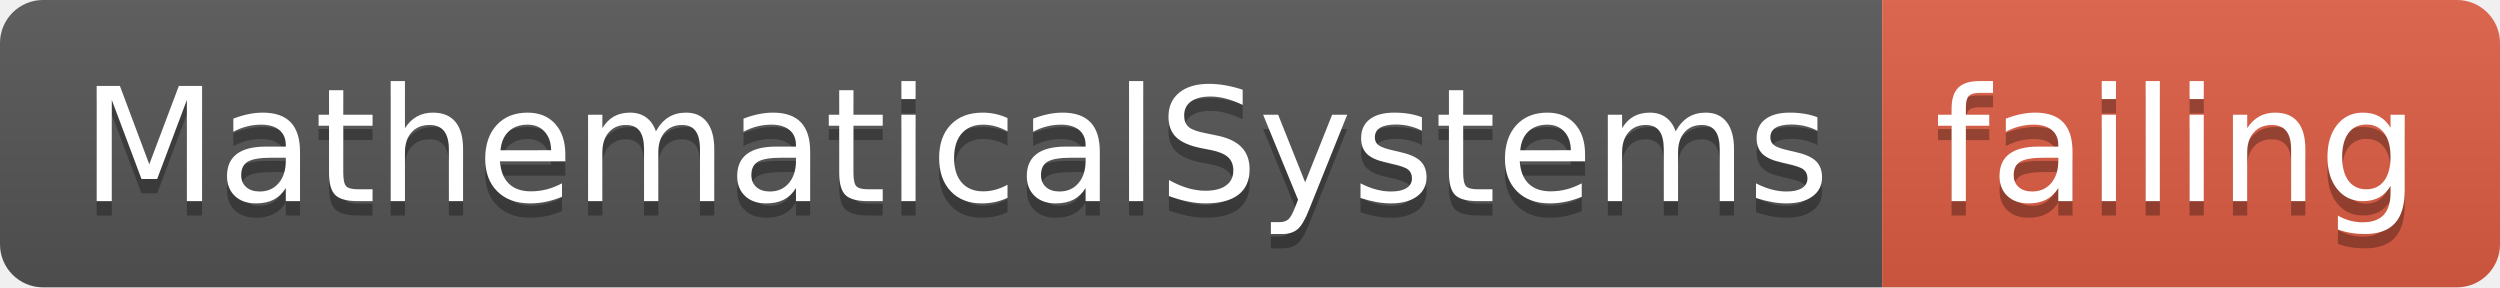
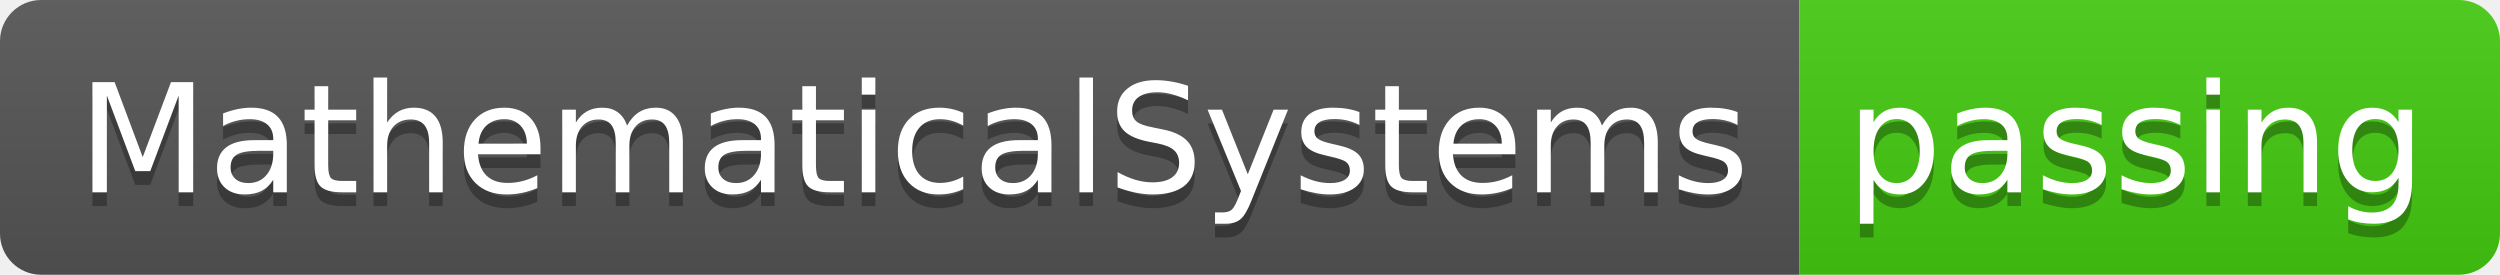
- <svg xmlns="http://www.w3.org/2000/svg" width="174" height="20">
+ <svg xmlns="http://www.w3.org/2000/svg" width="182" height="20">
  <linearGradient id="smooth" x2="0" y2="100%">
    <stop offset="0" stop-color="#bbb" stop-opacity=".1" />
    <stop offset="1" stop-opacity=".1" />
  </linearGradient>
  <clipPath id="round">
-     <rect width="174" height="20" rx="3" fill="#fff" />
+     <rect width="182" height="20" rx="3" fill="#fff" />
  </clipPath>
  <g clip-path="url(#round)">
    <rect width="131" height="20" fill="#555" />
-     <rect x="131" width="43" height="20" fill="#e05d44" />
-     <rect width="174" height="20" fill="url(#smooth)" />
+     <rect x="131" width="51" height="20" fill="#4c1" />
+     <rect width="182" height="20" fill="url(#smooth)" />
  </g>
  <g fill="#fff" text-anchor="middle" font-family="DejaVu Sans,Verdana,Geneva,sans-serif" font-size="110">
    <text x="665" y="150" fill="#010101" fill-opacity=".3" transform="scale(0.1)" textLength="1210" lengthAdjust="spacing">MathematicalSystems</text>
    <text x="665" y="140" transform="scale(0.1)" textLength="1210" lengthAdjust="spacing">MathematicalSystems</text>
-     <text x="1515" y="150" fill="#010101" fill-opacity=".3" transform="scale(0.1)" textLength="330" lengthAdjust="spacing">failing</text>
-     <text x="1515" y="140" transform="scale(0.1)" textLength="330" lengthAdjust="spacing">failing</text>
+     <text x="1555" y="150" fill="#010101" fill-opacity=".3" transform="scale(0.1)" textLength="410" lengthAdjust="spacing">passing</text>
+     <text x="1555" y="140" transform="scale(0.1)" textLength="410" lengthAdjust="spacing">passing</text>
  </g>
</svg>
